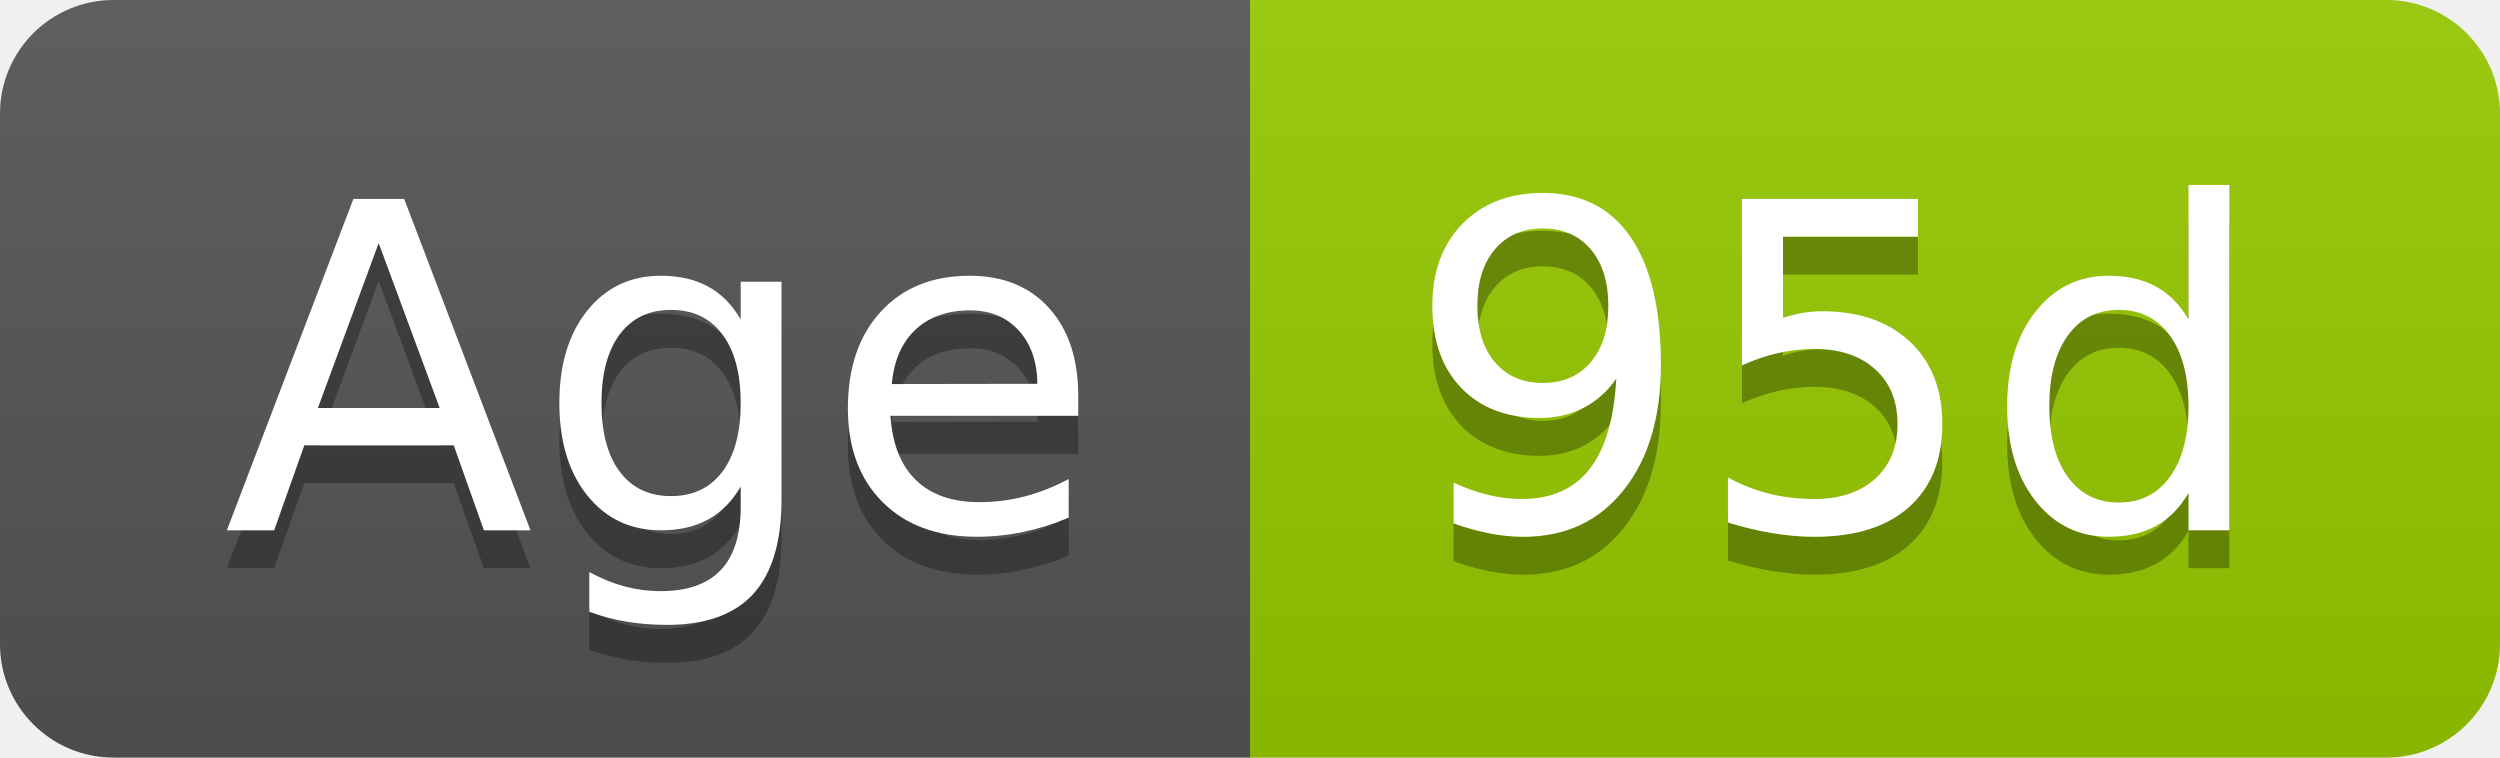
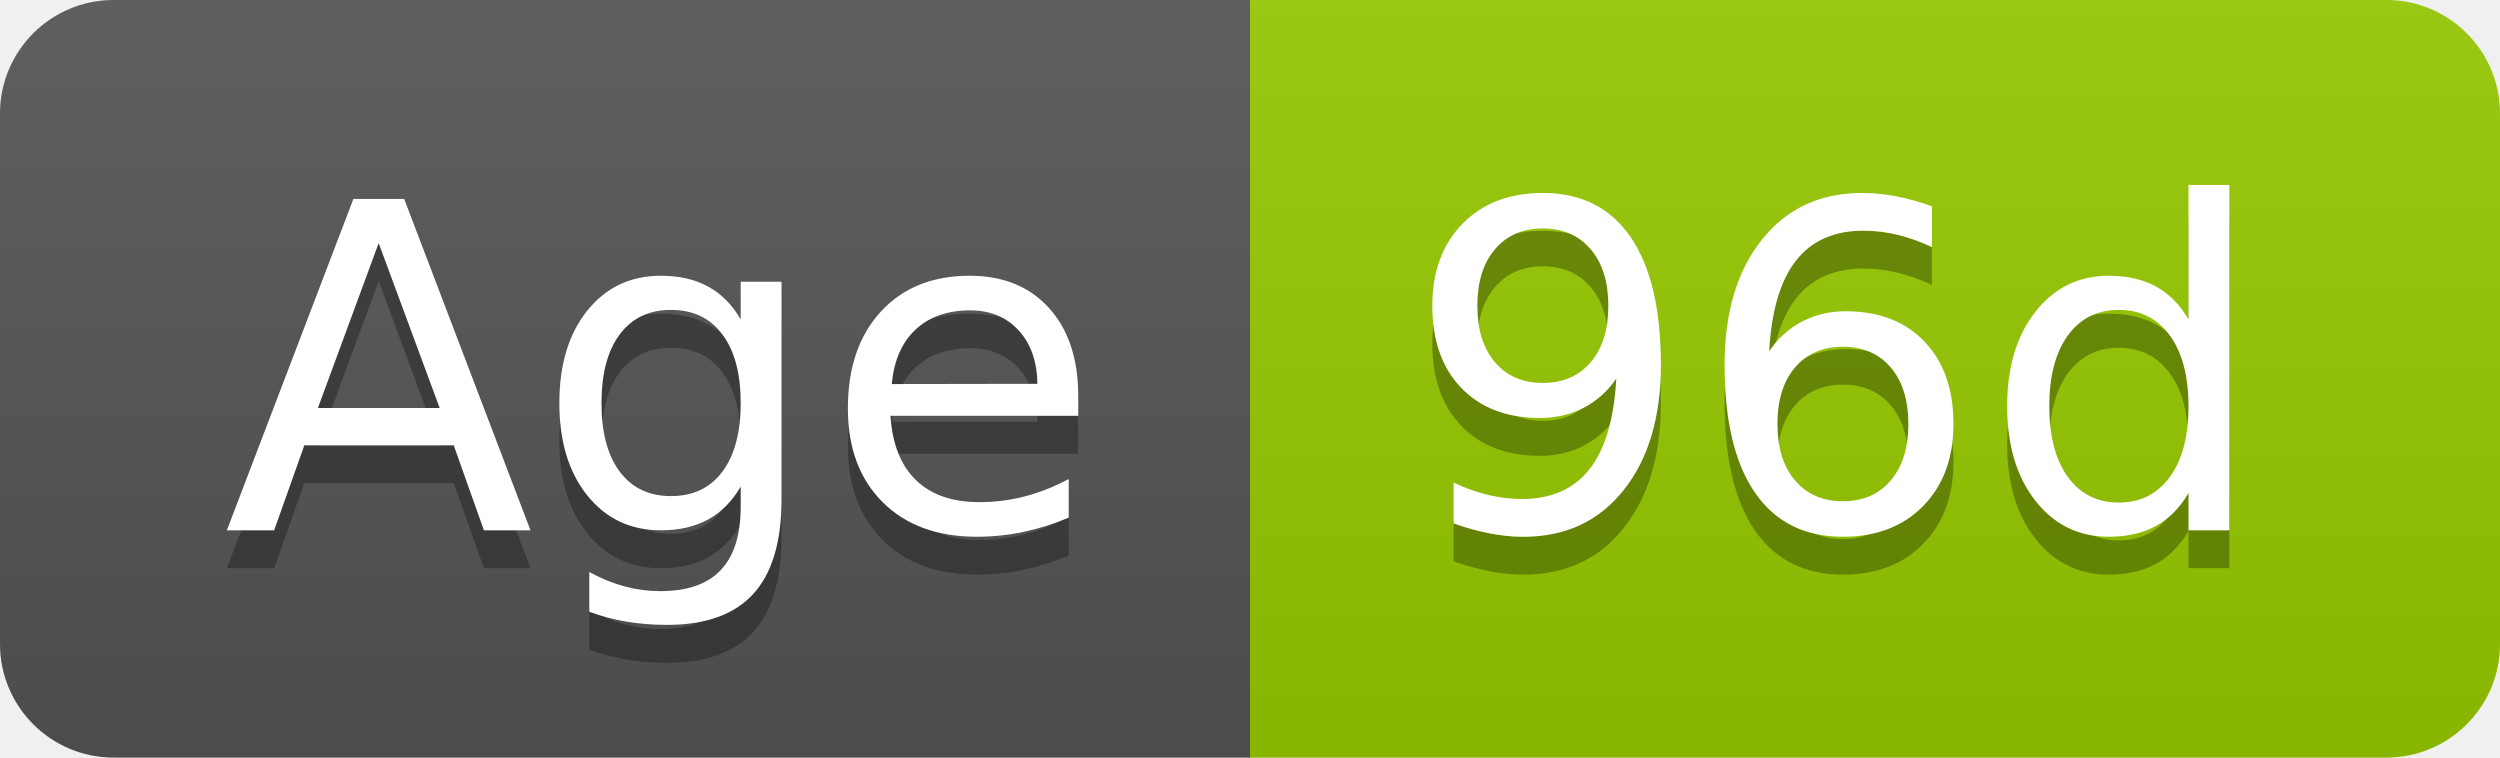
- <svg xmlns="http://www.w3.org/2000/svg" width="66" height="20" role="img" aria-label="Age: 95d">
+ <svg xmlns="http://www.w3.org/2000/svg" width="66" height="20" role="img" aria-label="Age: 96d">
  <linearGradient id="s" x2="0" y2="100%">
    <stop offset="0" stop-color="#bbb" stop-opacity=".1" />
    <stop offset="1" stop-opacity=".1" />
  </linearGradient>
  <clipPath id="r">
    <rect width="66" height="20" rx="3" fill="#fff" />
  </clipPath>
  <g clip-path="url(#r)">
    <rect width="33" height="20" fill="#555" />
    <rect x="33" width="33" height="20" fill="#97ca00" />
    <rect width="66" height="20" fill="url(#s)" />
  </g>
  <g fill="#fff" text-anchor="middle" font-family="Verdana,Geneva,DejaVu Sans,sans-serif" text-rendering="geometricPrecision" font-size="120">
    <text aria-hidden="true" x="175" y="150" fill="#010101" fill-opacity=".3" transform="scale(.1)" textLength="228">Age</text>
    <text x="175" y="140" transform="scale(.1)" fill="#fff" textLength="228">Age</text>
-     <text aria-hidden="true" x="485" y="150" fill="#010101" fill-opacity=".3" transform="scale(.1)" textLength="228">95d</text>
-     <text x="485" y="140" transform="scale(.1)" fill="#fff" textLength="228">95d</text>
+     <text aria-hidden="true" x="485" y="150" fill="#010101" fill-opacity=".3" transform="scale(.1)" textLength="228">96d</text>
+     <text x="485" y="140" transform="scale(.1)" fill="#fff" textLength="228">96d</text>
  </g>
</svg>
